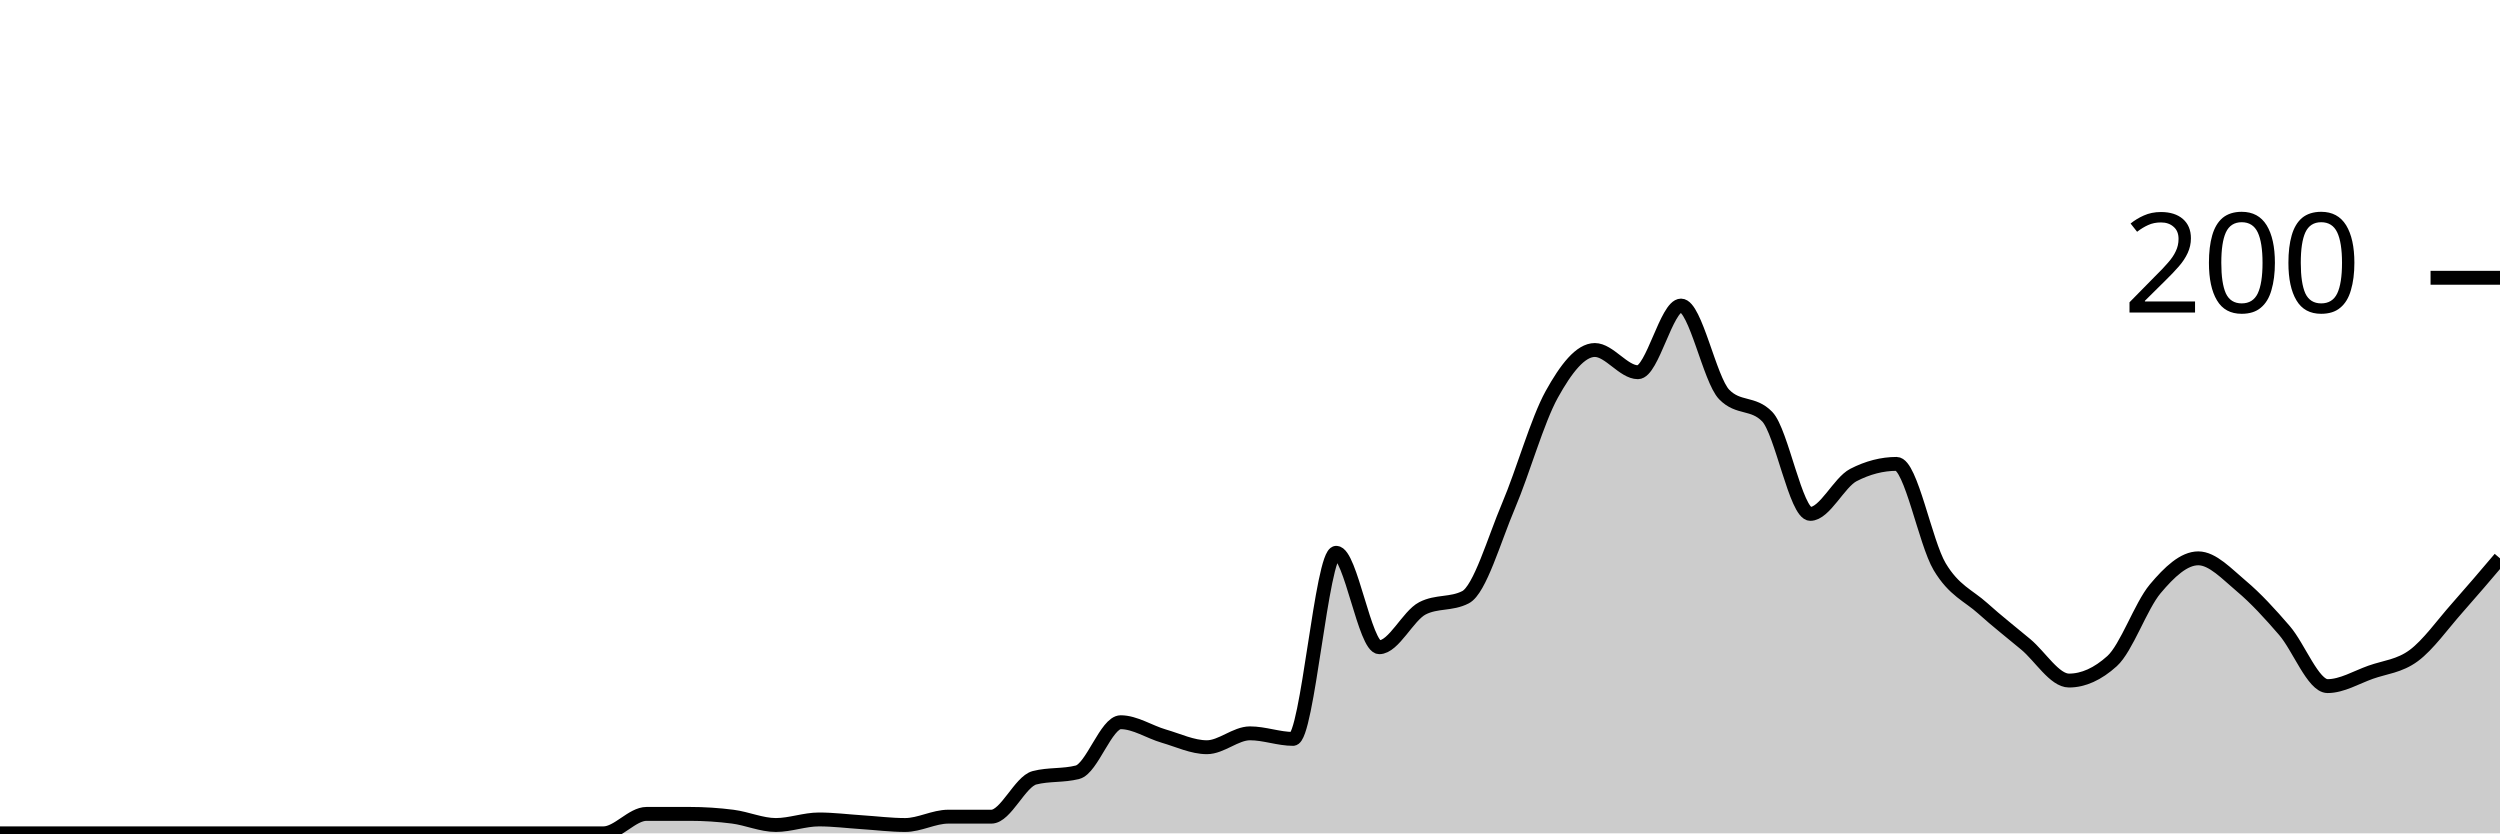
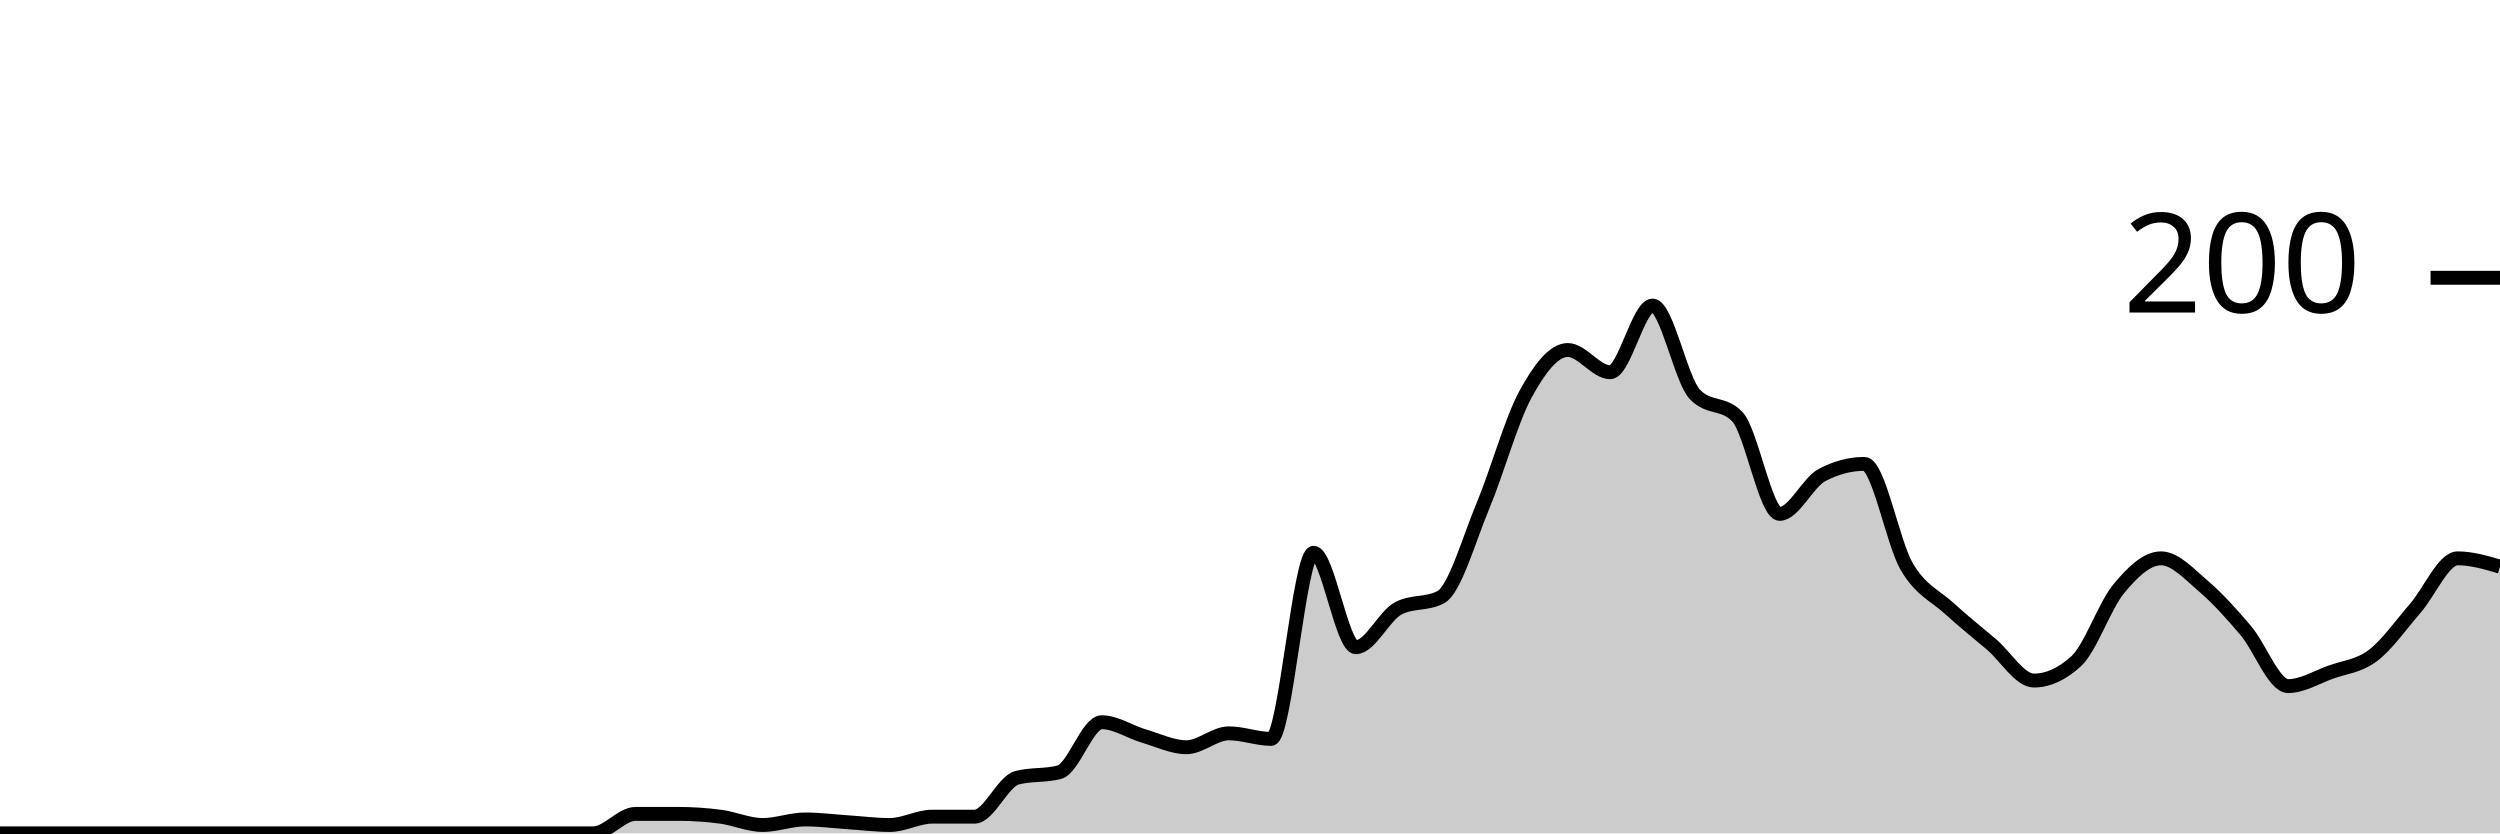
<svg xmlns="http://www.w3.org/2000/svg" viewBox="0 0 180 60">
  <g transform="translate(0,20)">
-     <path class="area" fill="rgba(0, 0, 0, 0.2)" d="M0,40C1.034,40,2.069,40,3.103,40C4.138,40,5.172,40,6.207,40C7.241,40,8.276,40,9.31,40C10.345,40,11.379,40,12.414,40C13.448,40,14.483,40,15.517,40C16.552,40,17.586,40,18.621,40C19.655,40,20.69,40,21.724,40C22.759,40,23.793,40,24.828,40C25.862,40,26.897,40,27.931,40C28.966,40,30,40,31.034,40C32.069,40,33.103,40,34.138,40C35.172,40,36.207,40,37.241,40C38.276,40,39.31,40,40.345,40C41.379,40,42.414,40,43.448,40C44.483,40,45.517,38.6,46.552,38.6C47.586,38.6,48.621,38.6,49.655,38.6C50.69,38.6,51.724,38.667,52.759,38.8C53.793,38.933,54.828,39.4,55.862,39.4C56.897,39.4,57.931,39,58.966,39C60,39,61.034,39.133,62.069,39.2C63.103,39.267,64.138,39.4,65.172,39.4C66.207,39.4,67.241,38.8,68.276,38.8C69.31,38.8,70.345,38.8,71.379,38.8C72.414,38.8,73.448,36.267,74.483,36C75.517,35.733,76.552,35.867,77.586,35.6C78.621,35.333,79.655,32,80.69,32C81.724,32,82.759,32.7,83.793,33C84.828,33.3,85.862,33.8,86.897,33.8C87.931,33.8,88.966,32.8,90,32.8C91.034,32.8,92.069,33.2,93.103,33.2C94.138,33.2,95.172,19.8,96.207,19.8C97.241,19.8,98.276,26.6,99.31,26.6C100.345,26.6,101.379,24.333,102.414,23.8C103.448,23.267,104.483,23.533,105.517,23C106.552,22.467,107.586,18.833,108.621,16.4C109.655,13.967,110.69,10.267,111.724,8.4C112.759,6.533,113.793,5.2,114.828,5.2C115.862,5.2,116.897,6.8,117.931,6.8C118.966,6.8,120,2,121.034,2C122.069,2,123.103,7.333,124.138,8.4C125.172,9.467,126.207,8.933,127.241,10C128.276,11.067,129.31,17,130.345,17C131.379,17,132.414,14.733,133.448,14.2C134.483,13.667,135.517,13.4,136.552,13.4C137.586,13.4,138.621,19.067,139.655,20.8C140.69,22.533,141.724,22.867,142.759,23.8C143.793,24.733,144.828,25.533,145.862,26.4C146.897,27.267,147.931,29,148.966,29C150,29,151.034,28.533,152.069,27.6C153.103,26.667,154.138,23.633,155.172,22.4C156.207,21.167,157.241,20.2,158.276,20.2C159.31,20.2,160.345,21.333,161.379,22.2C162.414,23.067,163.448,24.2,164.483,25.4C165.517,26.6,166.552,29.4,167.586,29.4C168.621,29.4,169.655,28.767,170.69,28.4C171.724,28.033,172.759,27.967,173.793,27.2C174.828,26.433,175.862,24.967,176.897,23.8C177.931,22.633,178.966,21.417,180,20.2L180,40C178.966,40,177.931,40,176.897,40C175.862,40,174.828,40,173.793,40C172.759,40,171.724,40,170.69,40C169.655,40,168.621,40,167.586,40C166.552,40,165.517,40,164.483,40C163.448,40,162.414,40,161.379,40C160.345,40,159.31,40,158.276,40C157.241,40,156.207,40,155.172,40C154.138,40,153.103,40,152.069,40C151.034,40,150,40,148.966,40C147.931,40,146.897,40,145.862,40C144.828,40,143.793,40,142.759,40C141.724,40,140.69,40,139.655,40C138.621,40,137.586,40,136.552,40C135.517,40,134.483,40,133.448,40C132.414,40,131.379,40,130.345,40C129.31,40,128.276,40,127.241,40C126.207,40,125.172,40,124.138,40C123.103,40,122.069,40,121.034,40C120,40,118.966,40,117.931,40C116.897,40,115.862,40,114.828,40C113.793,40,112.759,40,111.724,40C110.69,40,109.655,40,108.621,40C107.586,40,106.552,40,105.517,40C104.483,40,103.448,40,102.414,40C101.379,40,100.345,40,99.31,40C98.276,40,97.241,40,96.207,40C95.172,40,94.138,40,93.103,40C92.069,40,91.034,40,90,40C88.966,40,87.931,40,86.897,40C85.862,40,84.828,40,83.793,40C82.759,40,81.724,40,80.69,40C79.655,40,78.621,40,77.586,40C76.552,40,75.517,40,74.483,40C73.448,40,72.414,40,71.379,40C70.345,40,69.31,40,68.276,40C67.241,40,66.207,40,65.172,40C64.138,40,63.103,40,62.069,40C61.034,40,60,40,58.966,40C57.931,40,56.897,40,55.862,40C54.828,40,53.793,40,52.759,40C51.724,40,50.69,40,49.655,40C48.621,40,47.586,40,46.552,40C45.517,40,44.483,40,43.448,40C42.414,40,41.379,40,40.345,40C39.31,40,38.276,40,37.241,40C36.207,40,35.172,40,34.138,40C33.103,40,32.069,40,31.034,40C30,40,28.966,40,27.931,40C26.897,40,25.862,40,24.828,40C23.793,40,22.759,40,21.724,40C20.69,40,19.655,40,18.621,40C17.586,40,16.552,40,15.517,40C14.483,40,13.448,40,12.414,40C11.379,40,10.345,40,9.31,40C8.276,40,7.241,40,6.207,40C5.172,40,4.138,40,3.103,40C2.069,40,1.034,40,0,40Z" />
-     <path class="line" stroke="black" fill="none" d="M0,40C1.034,40,2.069,40,3.103,40C4.138,40,5.172,40,6.207,40C7.241,40,8.276,40,9.31,40C10.345,40,11.379,40,12.414,40C13.448,40,14.483,40,15.517,40C16.552,40,17.586,40,18.621,40C19.655,40,20.69,40,21.724,40C22.759,40,23.793,40,24.828,40C25.862,40,26.897,40,27.931,40C28.966,40,30,40,31.034,40C32.069,40,33.103,40,34.138,40C35.172,40,36.207,40,37.241,40C38.276,40,39.31,40,40.345,40C41.379,40,42.414,40,43.448,40C44.483,40,45.517,38.6,46.552,38.6C47.586,38.6,48.621,38.6,49.655,38.6C50.69,38.6,51.724,38.667,52.759,38.8C53.793,38.933,54.828,39.4,55.862,39.4C56.897,39.4,57.931,39,58.966,39C60,39,61.034,39.133,62.069,39.2C63.103,39.267,64.138,39.4,65.172,39.4C66.207,39.4,67.241,38.8,68.276,38.8C69.31,38.8,70.345,38.8,71.379,38.8C72.414,38.8,73.448,36.267,74.483,36C75.517,35.733,76.552,35.867,77.586,35.6C78.621,35.333,79.655,32,80.69,32C81.724,32,82.759,32.7,83.793,33C84.828,33.3,85.862,33.8,86.897,33.8C87.931,33.8,88.966,32.8,90,32.8C91.034,32.8,92.069,33.2,93.103,33.2C94.138,33.2,95.172,19.8,96.207,19.8C97.241,19.8,98.276,26.6,99.31,26.6C100.345,26.6,101.379,24.333,102.414,23.8C103.448,23.267,104.483,23.533,105.517,23C106.552,22.467,107.586,18.833,108.621,16.4C109.655,13.967,110.69,10.267,111.724,8.4C112.759,6.533,113.793,5.2,114.828,5.2C115.862,5.2,116.897,6.8,117.931,6.8C118.966,6.8,120,2,121.034,2C122.069,2,123.103,7.333,124.138,8.4C125.172,9.467,126.207,8.933,127.241,10C128.276,11.067,129.31,17,130.345,17C131.379,17,132.414,14.733,133.448,14.2C134.483,13.667,135.517,13.4,136.552,13.4C137.586,13.4,138.621,19.067,139.655,20.8C140.69,22.533,141.724,22.867,142.759,23.8C143.793,24.733,144.828,25.533,145.862,26.4C146.897,27.267,147.931,29,148.966,29C150,29,151.034,28.533,152.069,27.6C153.103,26.667,154.138,23.633,155.172,22.4C156.207,21.167,157.241,20.2,158.276,20.2C159.31,20.2,160.345,21.333,161.379,22.2C162.414,23.067,163.448,24.2,164.483,25.4C165.517,26.6,166.552,29.4,167.586,29.4C168.621,29.4,169.655,28.767,170.69,28.4C171.724,28.033,172.759,27.967,173.793,27.2C174.828,26.433,175.862,24.967,176.897,23.8C177.931,22.633,178.966,21.417,180,20.2" />
+     <path class="area" fill="rgba(0, 0, 0, 0.2)" d="M0,40C1.017,40,2.034,40,3.051,40C4.068,40,5.085,40,6.102,40C7.119,40,8.136,40,9.153,40C10.169,40,11.186,40,12.203,40C13.22,40,14.237,40,15.254,40C16.271,40,17.288,40,18.305,40C19.322,40,20.339,40,21.356,40C22.373,40,23.39,40,24.407,40C25.424,40,26.441,40,27.458,40C28.475,40,29.492,40,30.508,40C31.525,40,32.542,40,33.559,40C34.576,40,35.593,40,36.61,40C37.627,40,38.644,40,39.661,40C40.678,40,41.695,40,42.712,40C43.729,40,44.746,38.6,45.763,38.6C46.78,38.6,47.797,38.6,48.814,38.6C49.831,38.6,50.847,38.667,51.864,38.8C52.881,38.933,53.898,39.4,54.915,39.4C55.932,39.4,56.949,39,57.966,39C58.983,39,60,39.133,61.017,39.2C62.034,39.267,63.051,39.4,64.068,39.4C65.085,39.4,66.102,38.8,67.119,38.8C68.136,38.8,69.153,38.8,70.169,38.8C71.186,38.8,72.203,36.267,73.22,36C74.237,35.733,75.254,35.867,76.271,35.6C77.288,35.333,78.305,32,79.322,32C80.339,32,81.356,32.7,82.373,33C83.39,33.3,84.407,33.8,85.424,33.8C86.441,33.8,87.458,32.8,88.475,32.8C89.492,32.8,90.508,33.2,91.525,33.2C92.542,33.2,93.559,19.8,94.576,19.8C95.593,19.8,96.61,26.6,97.627,26.6C98.644,26.6,99.661,24.333,100.678,23.8C101.695,23.267,102.712,23.533,103.729,23C104.746,22.467,105.763,18.833,106.78,16.4C107.797,13.967,108.814,10.267,109.831,8.4C110.847,6.533,111.864,5.2,112.881,5.2C113.898,5.2,114.915,6.8,115.932,6.8C116.949,6.8,117.966,2,118.983,2C120,2,121.017,7.333,122.034,8.4C123.051,9.467,124.068,8.933,125.085,10C126.102,11.067,127.119,17,128.136,17C129.153,17,130.169,14.733,131.186,14.2C132.203,13.667,133.22,13.4,134.237,13.4C135.254,13.4,136.271,19.067,137.288,20.8C138.305,22.533,139.322,22.867,140.339,23.8C141.356,24.733,142.373,25.533,143.39,26.4C144.407,27.267,145.424,29,146.441,29C147.458,29,148.475,28.533,149.492,27.6C150.508,26.667,151.525,23.633,152.542,22.4C153.559,21.167,154.576,20.2,155.593,20.2C156.61,20.2,157.627,21.333,158.644,22.2C159.661,23.067,160.678,24.2,161.695,25.4C162.712,26.6,163.729,29.4,164.746,29.4C165.763,29.4,166.78,28.767,167.797,28.4C168.814,28.033,169.831,27.967,170.847,27.2C171.864,26.433,172.881,24.967,173.898,23.8C174.915,22.633,175.932,20.2,176.949,20.2C177.966,20.2,178.983,20.5,180,20.8L180,40C178.983,40,177.966,40,176.949,40C175.932,40,174.915,40,173.898,40C172.881,40,171.864,40,170.847,40C169.831,40,168.814,40,167.797,40C166.78,40,165.763,40,164.746,40C163.729,40,162.712,40,161.695,40C160.678,40,159.661,40,158.644,40C157.627,40,156.61,40,155.593,40C154.576,40,153.559,40,152.542,40C151.525,40,150.508,40,149.492,40C148.475,40,147.458,40,146.441,40C145.424,40,144.407,40,143.39,40C142.373,40,141.356,40,140.339,40C139.322,40,138.305,40,137.288,40C136.271,40,135.254,40,134.237,40C133.22,40,132.203,40,131.186,40C130.169,40,129.153,40,128.136,40C127.119,40,126.102,40,125.085,40C124.068,40,123.051,40,122.034,40C121.017,40,120,40,118.983,40C117.966,40,116.949,40,115.932,40C114.915,40,113.898,40,112.881,40C111.864,40,110.847,40,109.831,40C108.814,40,107.797,40,106.78,40C105.763,40,104.746,40,103.729,40C102.712,40,101.695,40,100.678,40C99.661,40,98.644,40,97.627,40C96.61,40,95.593,40,94.576,40C93.559,40,92.542,40,91.525,40C90.508,40,89.492,40,88.475,40C87.458,40,86.441,40,85.424,40C84.407,40,83.39,40,82.373,40C81.356,40,80.339,40,79.322,40C78.305,40,77.288,40,76.271,40C75.254,40,74.237,40,73.22,40C72.203,40,71.186,40,70.169,40C69.153,40,68.136,40,67.119,40C66.102,40,65.085,40,64.068,40C63.051,40,62.034,40,61.017,40C60,40,58.983,40,57.966,40C56.949,40,55.932,40,54.915,40C53.898,40,52.881,40,51.864,40C50.847,40,49.831,40,48.814,40C47.797,40,46.78,40,45.763,40C44.746,40,43.729,40,42.712,40C41.695,40,40.678,40,39.661,40C38.644,40,37.627,40,36.61,40C35.593,40,34.576,40,33.559,40C32.542,40,31.525,40,30.508,40C29.492,40,28.475,40,27.458,40C26.441,40,25.424,40,24.407,40C23.39,40,22.373,40,21.356,40C20.339,40,19.322,40,18.305,40C17.288,40,16.271,40,15.254,40C14.237,40,13.22,40,12.203,40C11.186,40,10.169,40,9.153,40C8.136,40,7.119,40,6.102,40C5.085,40,4.068,40,3.051,40C2.034,40,1.017,40,0,40Z" />
+     <path class="line" stroke="black" fill="none" d="M0,40C1.017,40,2.034,40,3.051,40C4.068,40,5.085,40,6.102,40C7.119,40,8.136,40,9.153,40C10.169,40,11.186,40,12.203,40C13.22,40,14.237,40,15.254,40C16.271,40,17.288,40,18.305,40C19.322,40,20.339,40,21.356,40C22.373,40,23.39,40,24.407,40C25.424,40,26.441,40,27.458,40C28.475,40,29.492,40,30.508,40C31.525,40,32.542,40,33.559,40C34.576,40,35.593,40,36.61,40C37.627,40,38.644,40,39.661,40C40.678,40,41.695,40,42.712,40C43.729,40,44.746,38.6,45.763,38.6C46.78,38.6,47.797,38.6,48.814,38.6C49.831,38.6,50.847,38.667,51.864,38.8C52.881,38.933,53.898,39.4,54.915,39.4C55.932,39.4,56.949,39,57.966,39C58.983,39,60,39.133,61.017,39.2C62.034,39.267,63.051,39.4,64.068,39.4C65.085,39.4,66.102,38.8,67.119,38.8C68.136,38.8,69.153,38.8,70.169,38.8C71.186,38.8,72.203,36.267,73.22,36C74.237,35.733,75.254,35.867,76.271,35.6C77.288,35.333,78.305,32,79.322,32C80.339,32,81.356,32.7,82.373,33C83.39,33.3,84.407,33.8,85.424,33.8C86.441,33.8,87.458,32.8,88.475,32.8C89.492,32.8,90.508,33.2,91.525,33.2C92.542,33.2,93.559,19.8,94.576,19.8C95.593,19.8,96.61,26.6,97.627,26.6C98.644,26.6,99.661,24.333,100.678,23.8C101.695,23.267,102.712,23.533,103.729,23C104.746,22.467,105.763,18.833,106.78,16.4C107.797,13.967,108.814,10.267,109.831,8.4C110.847,6.533,111.864,5.2,112.881,5.2C113.898,5.2,114.915,6.8,115.932,6.8C116.949,6.8,117.966,2,118.983,2C120,2,121.017,7.333,122.034,8.4C123.051,9.467,124.068,8.933,125.085,10C126.102,11.067,127.119,17,128.136,17C129.153,17,130.169,14.733,131.186,14.2C132.203,13.667,133.22,13.4,134.237,13.4C135.254,13.4,136.271,19.067,137.288,20.8C138.305,22.533,139.322,22.867,140.339,23.8C141.356,24.733,142.373,25.533,143.39,26.4C144.407,27.267,145.424,29,146.441,29C147.458,29,148.475,28.533,149.492,27.6C150.508,26.667,151.525,23.633,152.542,22.4C153.559,21.167,154.576,20.2,155.593,20.2C156.61,20.2,157.627,21.333,158.644,22.2C159.661,23.067,160.678,24.2,161.695,25.4C162.712,26.6,163.729,29.4,164.746,29.4C165.763,29.4,166.78,28.767,167.797,28.4C168.814,28.033,169.831,27.967,170.847,27.2C171.864,26.433,172.881,24.967,173.898,23.8C174.915,22.633,175.932,20.2,176.949,20.2C177.966,20.2,178.983,20.5,180,20.8" />
    <path class="axis-ceiling" stroke-width="1" stroke="black" fill="none" d="M175,0L180,0" />
    <text class="axis-ceiling-label" font-family="sans-serif" text-anchor="end" font-size="10px" x="170" y="2.5">200</text>
  </g>
</svg>
